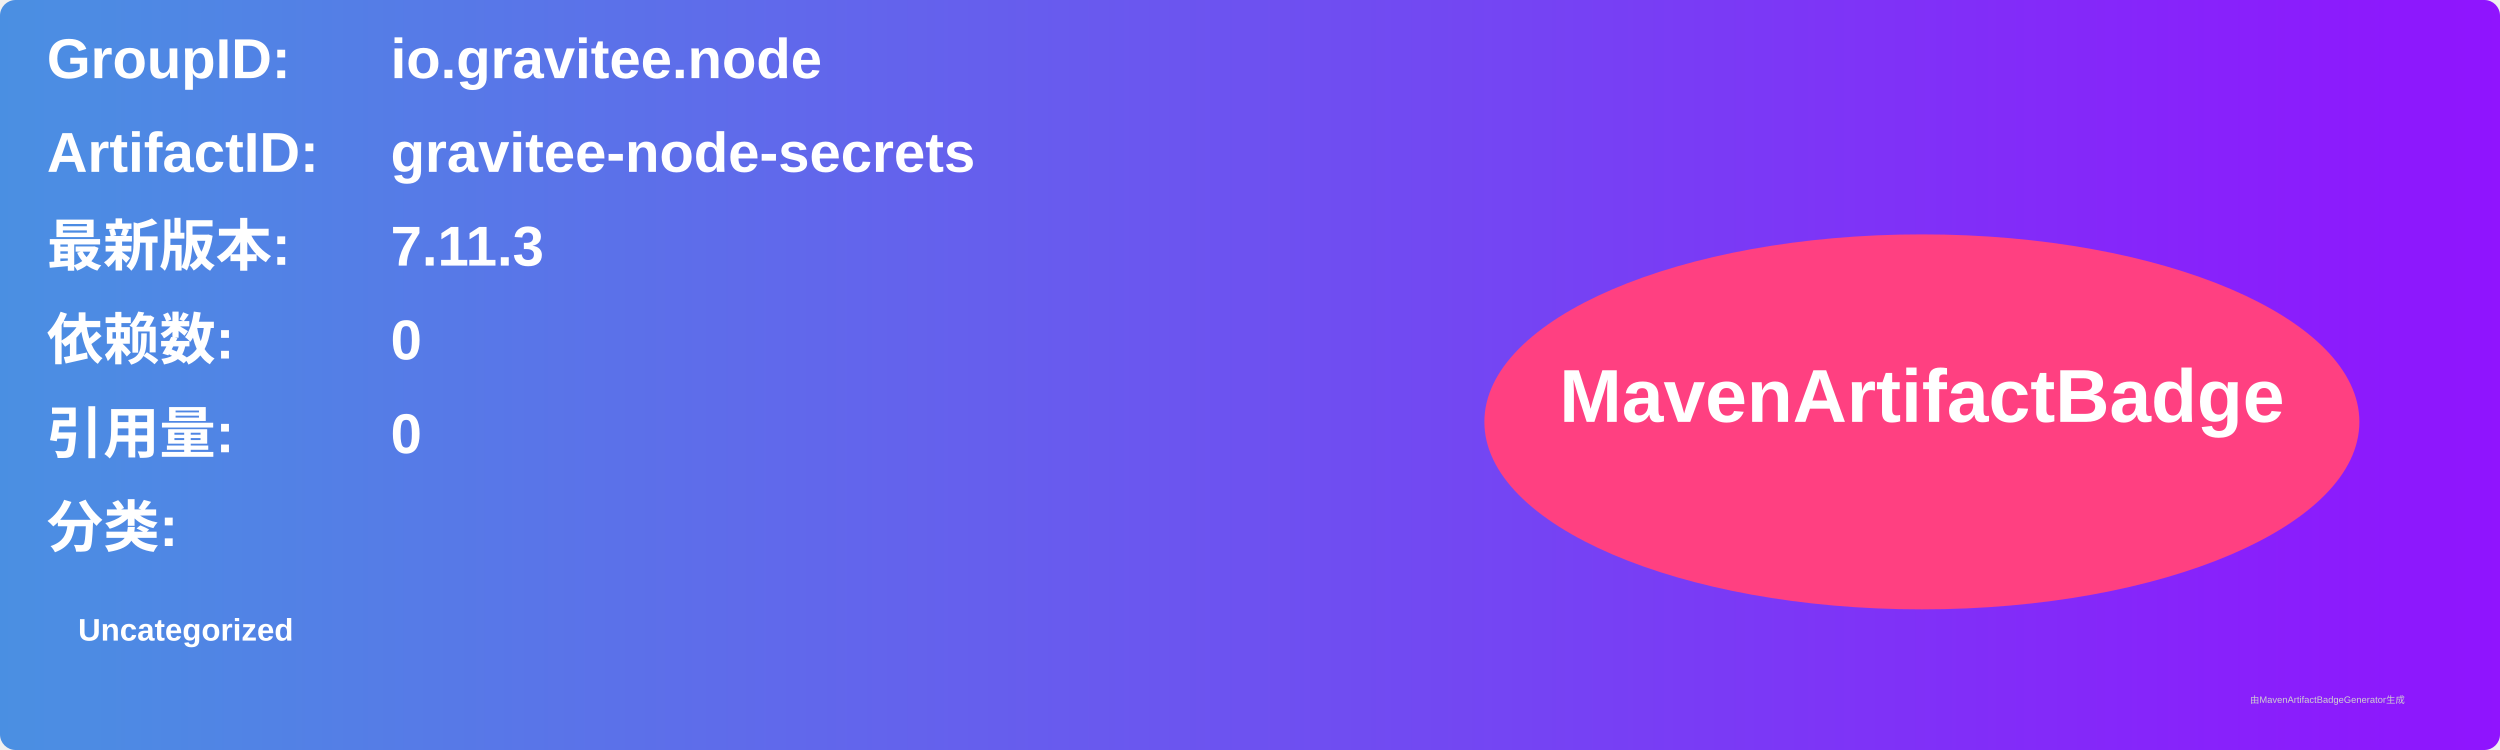
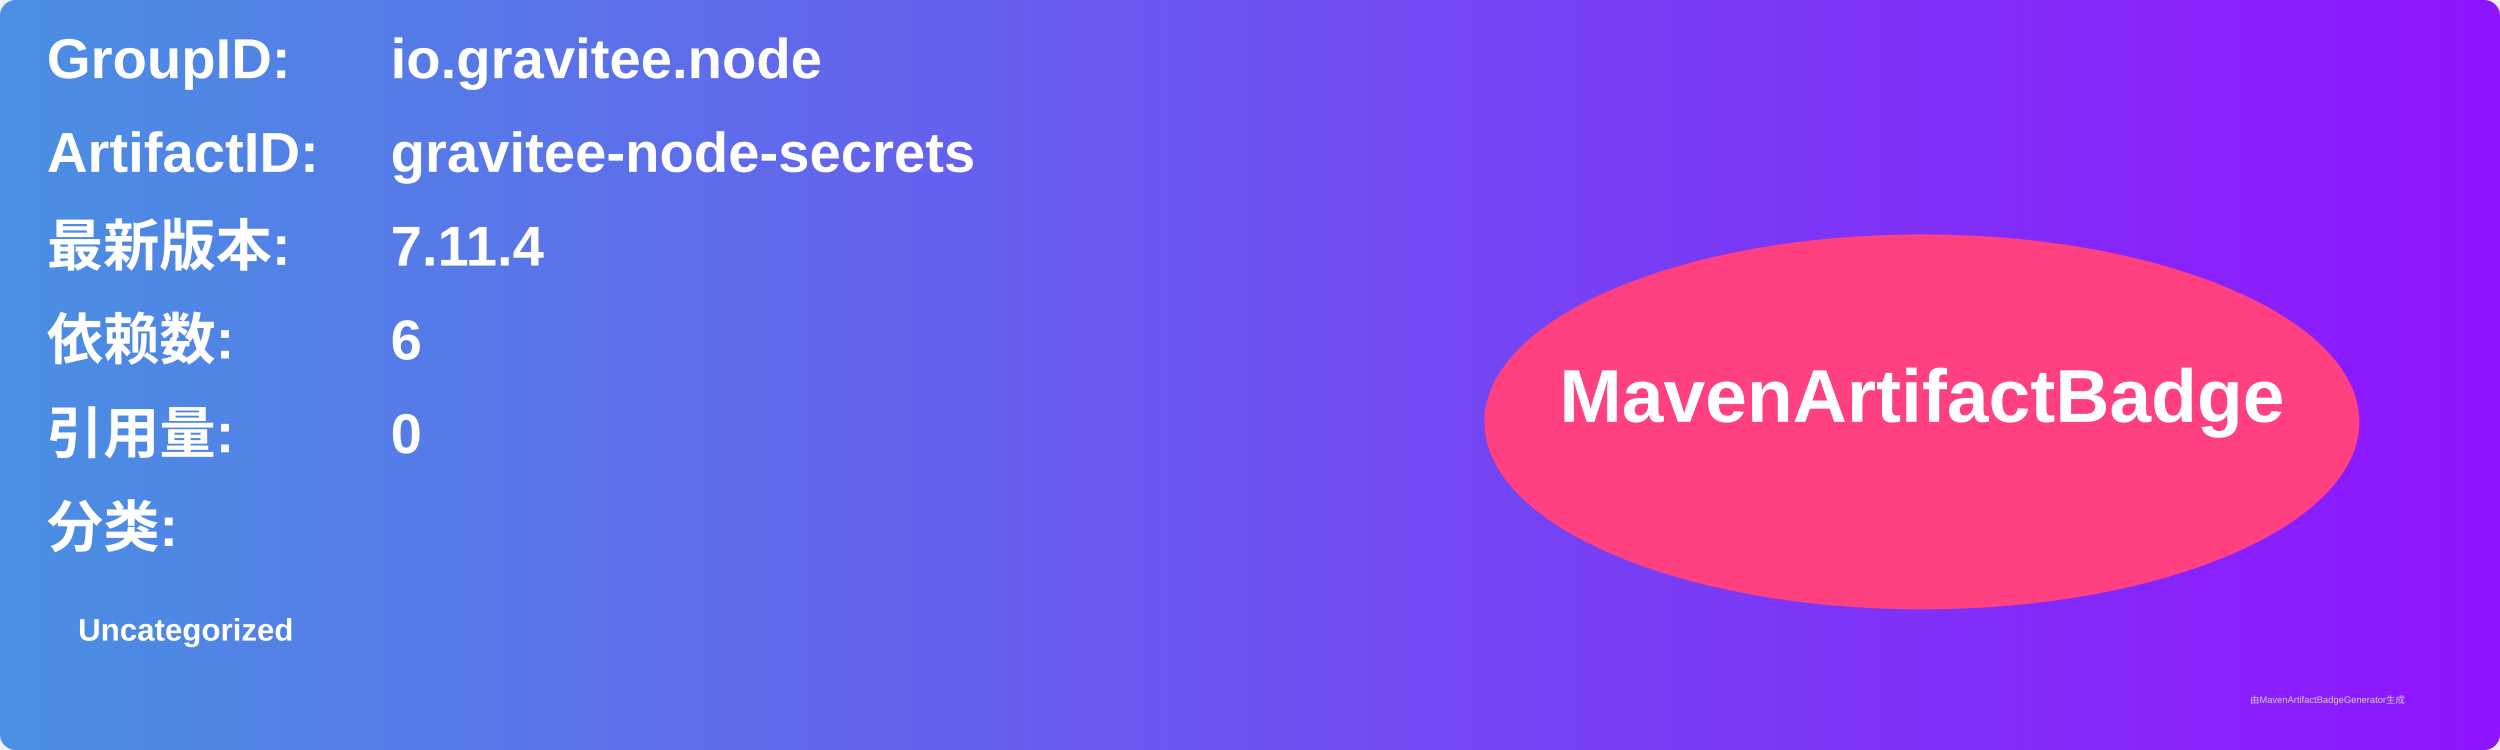
<svg xmlns="http://www.w3.org/2000/svg" width="800" height="240" viewBox="0 0 800 240">
  <linearGradient id="grad" x1="0%" y1="0%" x2="100%" y2="0%">
    <stop offset="0%" stop-color="#4a90e2" />
    <stop offset="100%" stop-color="#9013fe" />
  </linearGradient>
  <rect width="100%" height="100%" rx="5" ry="5" fill="url(#grad)" />
  <g transform="translate(15, 15)">
    <text x="0" y="10" font-family="Arial" font-size="18" fill="white" font-weight="bold" width="260">GroupID:</text>
    <text x="110" y="10" font-family="Arial" font-size="18" fill="white" font-weight="bold" width="460">io.gravitee.node</text>
    <text x="0" y="40" font-family="Arial" font-size="18" fill="white" font-weight="bold" width="260">ArtifactID:</text>
    <text x="110" y="40" font-family="Arial" font-size="18" fill="white" font-weight="bold" width="460">gravitee-node-secrets</text>
    <text x="0" y="70" font-family="Arial" font-size="18" fill="white" font-weight="bold">最新版本:</text>
    <text x="110" y="70" font-family="Arial" font-size="18" fill="white" font-weight="bold">
-       <tspan font-weight="bold">7.11.3</tspan>
+       <tspan font-weight="bold">7.11.4</tspan>
    </text>
    <text x="0" y="100" font-family="Arial" font-size="18" fill="white" font-weight="bold">依赖数: </text>
    <text x="110" y="100" font-family="Arial" font-size="18" fill="white">
-       <tspan font-weight="bold">0</tspan>
+       <tspan font-weight="bold">6</tspan>
    </text>
    <text x="0" y="130" font-family="Arial" font-size="18" fill="white" font-weight="bold">引用量: </text>
    <text x="110" y="130" font-family="Arial" font-size="18" fill="white">
      <tspan font-weight="bold">0</tspan>
    </text>
    <text x="0" y="160" font-family="Arial" font-size="18" fill="white" font-weight="bold">分类:</text>
    <text x="10" y="190" font-family="Arial" font-size="10" fill="white">
      <tspan font-weight="bold">Uncategorized</tspan>
    </text>
    <ellipse cx="600" cy="120" rx="140" ry="60" fill="#ff4081" />
    <text x="600" y="120" text-anchor="middle" font-family="Arial" font-size="24" fill="white" font-weight="bold">MavenArtifactBadge</text>
  </g>
  <text x="720" y="225" font-family="Arial" font-size="3" fill="#d0d0d0">由MavenArtifactBadgeGenerator生成</text>
</svg>
